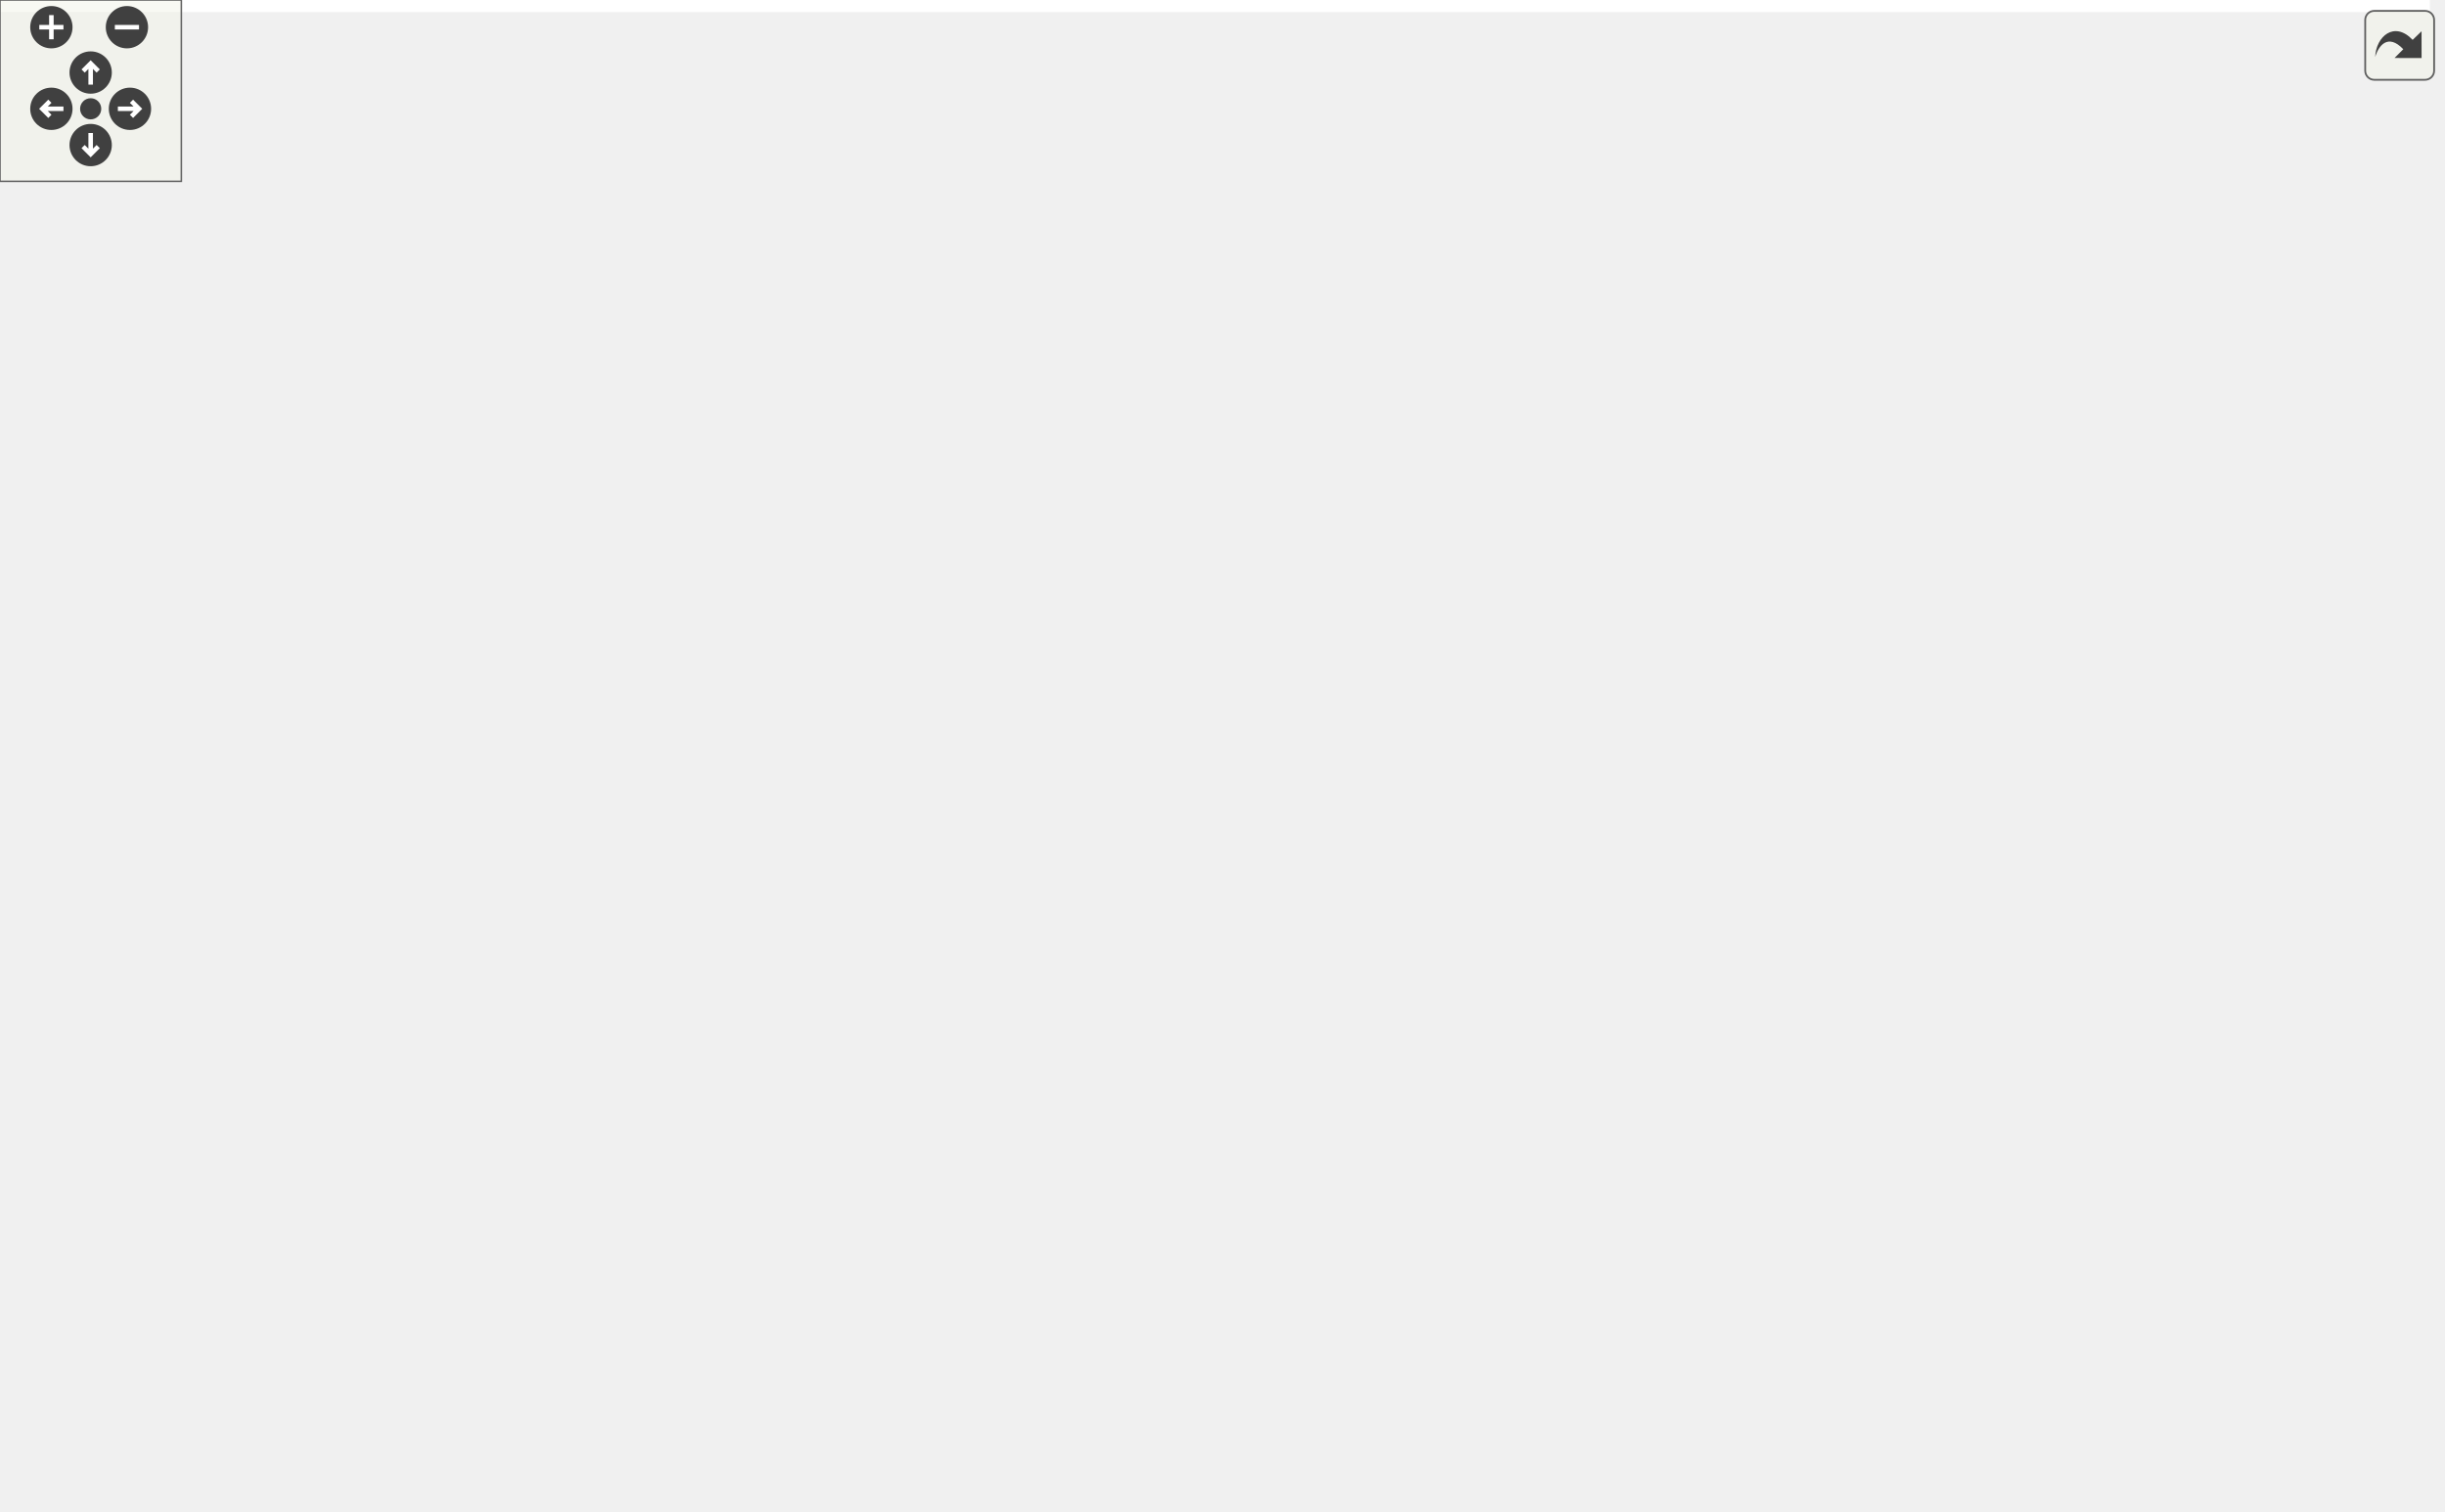
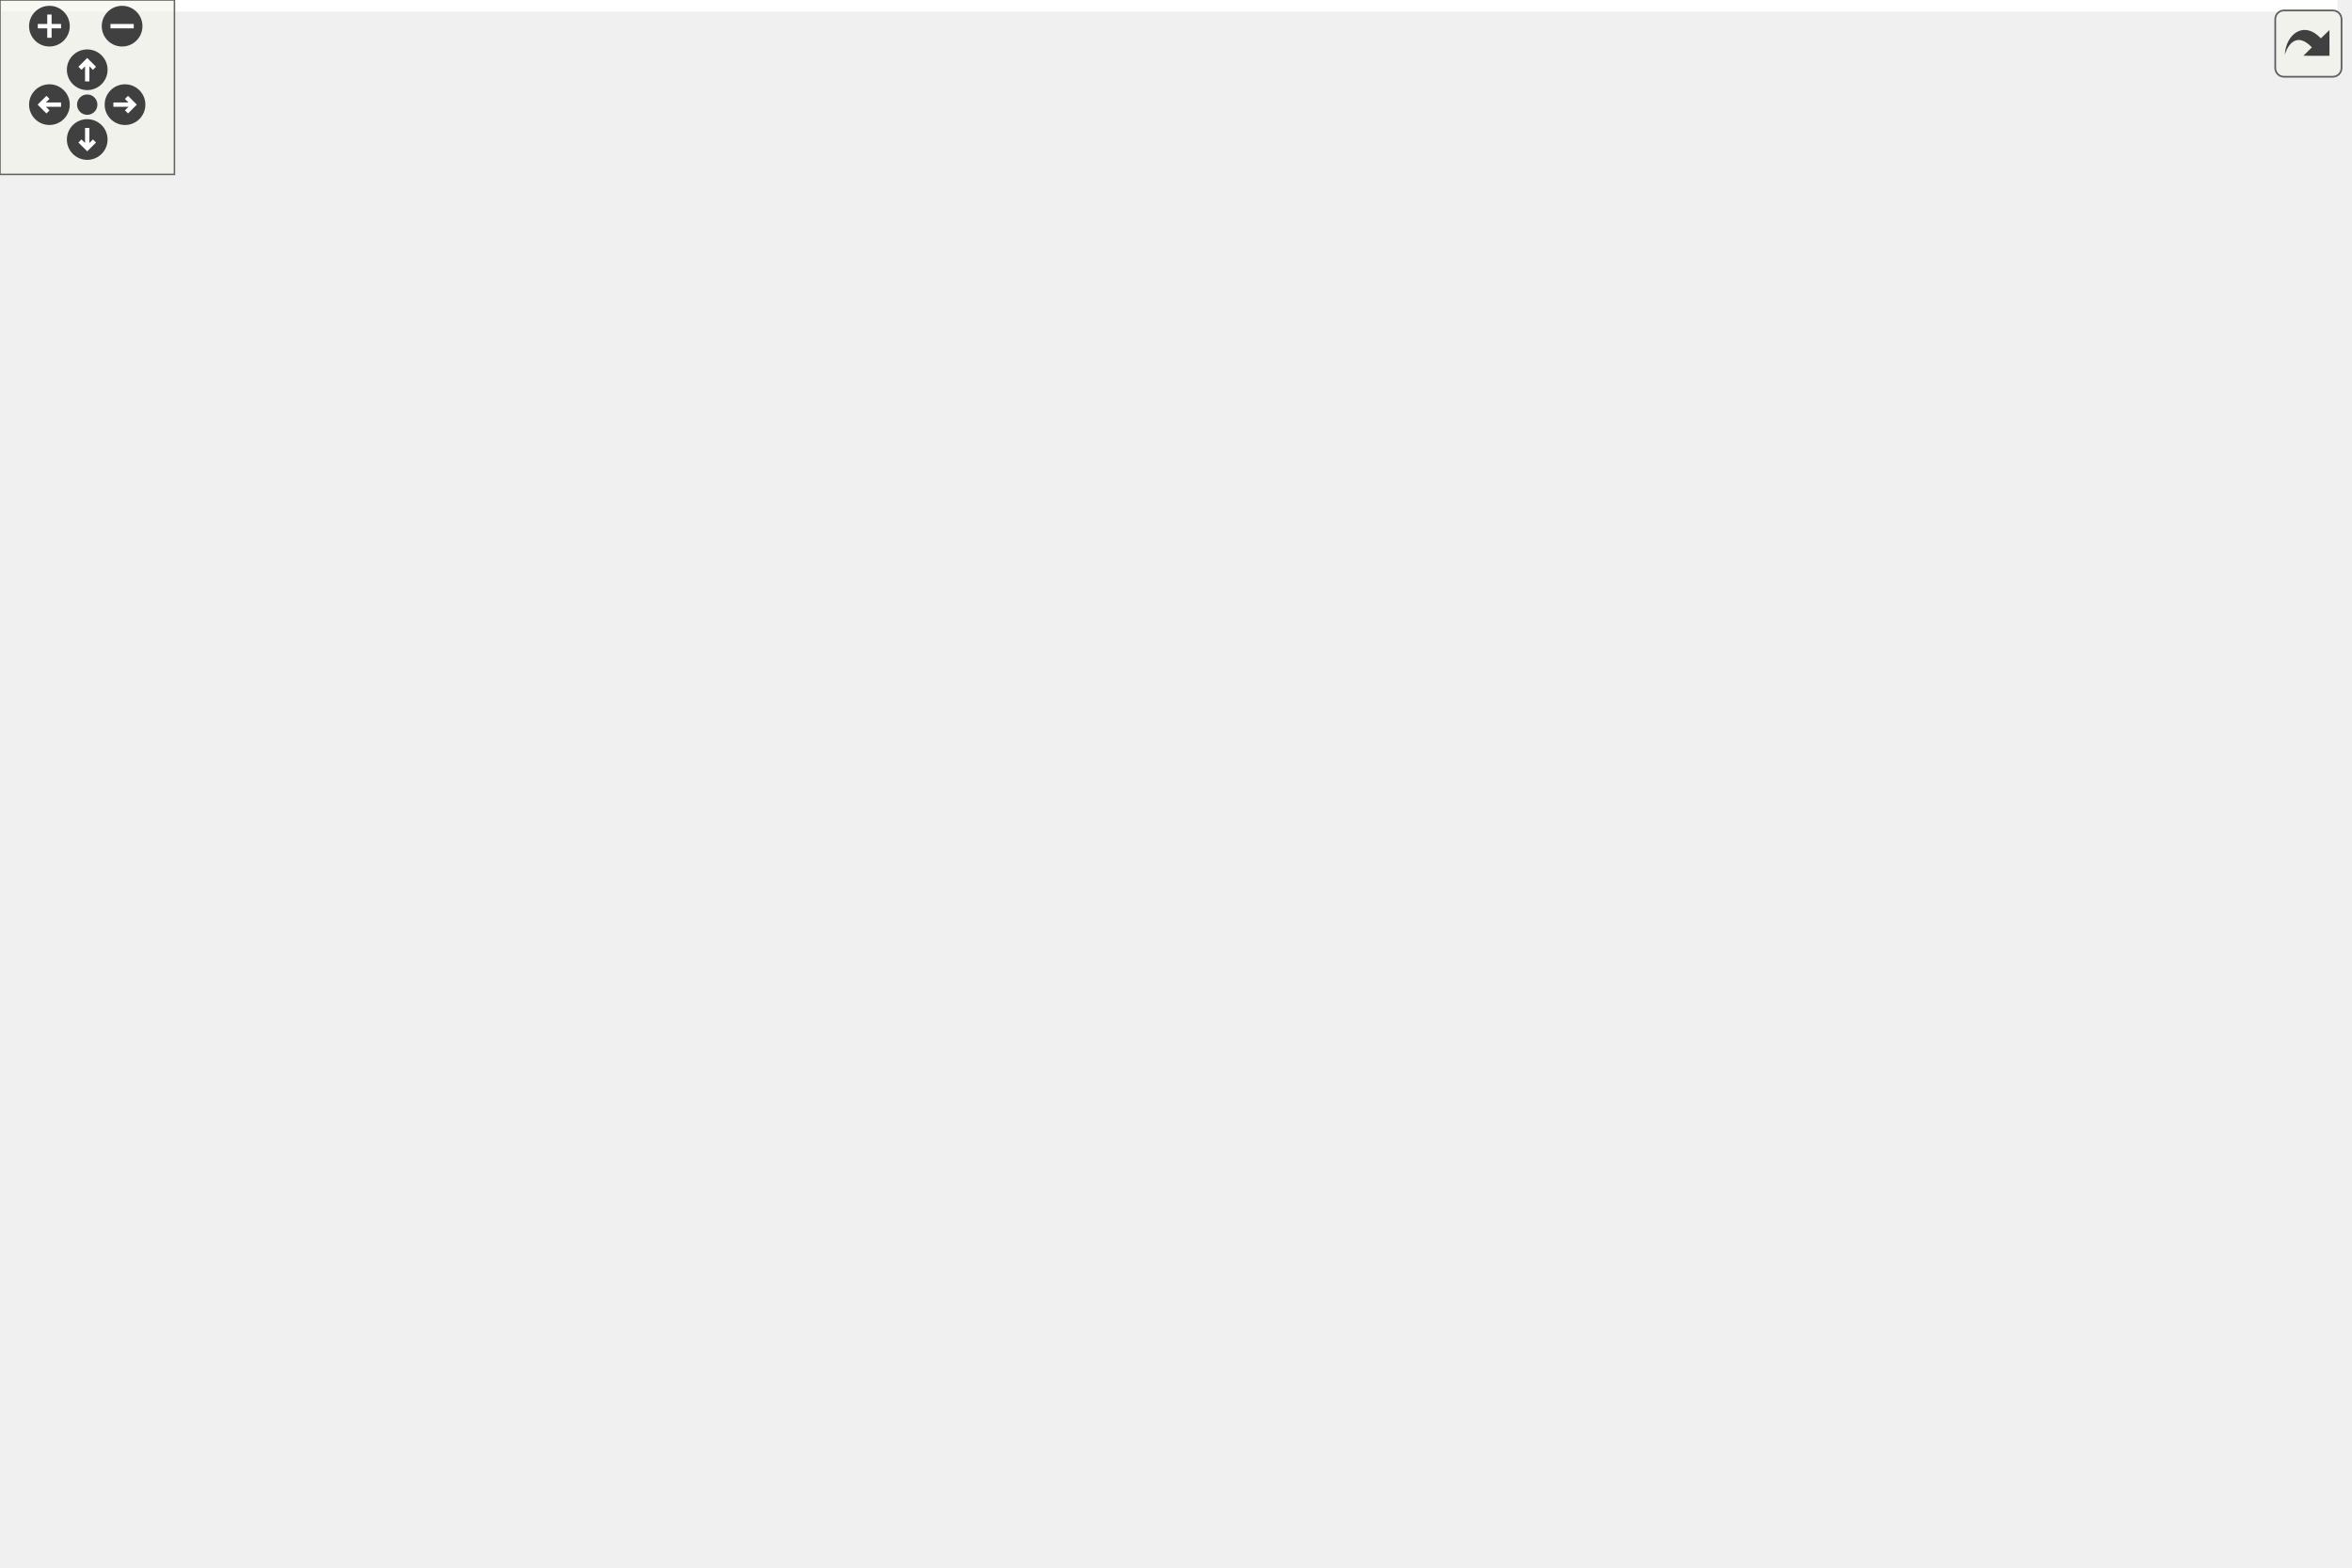
<svg xmlns="http://www.w3.org/2000/svg" xmlns:xlink="http://www.w3.org/1999/xlink" id="main" version="1.1" xml:space="preserve">
  <style type="text/css">
.edge:hover path { stroke: red; }
.edge:hover polygon { stroke: red; fill: red; }
</style>
  <defs>
    <circle id="rim" cx="0" cy="0" r="7" />
    <circle id="rim2" cx="0" cy="0" r="3.5" />
    <g id="zoomPlus">
      <use xlink:href="#rim" fill="#404040">
        <set attributeName="fill" to="#808080" begin="zoomplus.mouseover" end="zoomplus.mouseout" />
      </use>
      <path d="M-4,0h8M0,-4v8" fill="none" stroke="white" stroke-width="1.5" pointer-events="none" />
    </g>
    <g id="zoomMin">
      <use xlink:href="#rim" fill="#404040">
        <set attributeName="fill" to="#808080" begin="zoomminus.mouseover" end="zoomminus.mouseout" />
      </use>
      <path d="M-4,0h8" fill="none" stroke="white" stroke-width="1.5" pointer-events="none" />
    </g>
    <g id="dirArrow">
      <path fill="none" stroke="white" stroke-width="1.5" d="M0,-3.0v7 M-2.5,-0.5L0,-3.0L2.5,-0.5" />
    </g>
    <g id="resetDef">
      <use xlink:href="#rim2" fill="#404040">
        <set attributeName="fill" to="#808080" begin="reset.mouseover" end="reset.mouseout" />
      </use>
    </g>
  </defs>
  <svg id="graph" class="graph">
    <g id="viewport">
-       <polygon fill="white" stroke="transparent" points="-4,4 -4,-439.5 804,-439.5 804,4 -4,4" />
+       <polygon fill="white" stroke="transparent" points="-4,4 -4,-478.5 804,-478.5 804,4 -4,4" />
      <g id="node1" class="node">
        <g id="a_node1">
          <a xlink:title=" ">
-             <polygon fill="#bfbfbf" stroke="black" points="699,-334.5 699,-364.5 800,-364.5 800,-334.5 699,-334.5" />
-             <text text-anchor="start" x="707" y="-352.5" font-family="Helvetica,sans-Serif" font-size="10.00">ft::irc::string_utils</text>
-             <text text-anchor="middle" x="749.5" y="-341.5" font-family="Helvetica,sans-Serif" font-size="10.00">::to_lower</text>
+             <polygon fill="#bfbfbf" stroke="black" points="699,-373.5 699,-403.5 800,-403.5 800,-373.5 699,-373.5" />
+             <text text-anchor="start" x="707" y="-391.5" font-family="Helvetica,sans-Serif" font-size="10.00">ft::irc::string_utils</text>
+             <text text-anchor="middle" x="749.5" y="-380.5" font-family="Helvetica,sans-Serif" font-size="10.00">::to_lower</text>
          </a>
        </g>
      </g>
      <g id="node2" class="node">
        <g id="a_node2">
          <a xlink:href="classft_1_1irc_1_1user.html#af02e786035bc1122895f36f9db8f2c9a" target="_top" xlink:title=" ">
-             <polygon fill="white" stroke="black" points="343,-400 343,-419 478,-419 478,-400 343,-400" />
-             <text text-anchor="middle" x="410.5" y="-407" font-family="Helvetica,sans-Serif" font-size="10.00">ft::irc::user::change_nick</text>
+             <polygon fill="white" stroke="black" points="343,-439 343,-458 478,-458 478,-439 343,-439" />
+             <text text-anchor="middle" x="410.5" y="-446" font-family="Helvetica,sans-Serif" font-size="10.00">ft::irc::user::change_nick</text>
          </a>
        </g>
      </g>
      <g id="edge1" class="edge">
-         <path fill="none" stroke="midnightblue" d="M688.82,-363.22C680.18,-365.07 671.37,-366.89 663,-368.5 599.79,-380.67 527.19,-392.25 476.29,-399.98" />
-         <polygon fill="midnightblue" stroke="midnightblue" points="689.84,-366.58 698.87,-361.03 688.35,-359.74 689.84,-366.58" />
+         <path fill="none" stroke="midnightblue" d="M688.82,-402.22C680.18,-404.07 671.37,-405.89 663,-407.5 599.79,-419.67 527.19,-431.25 476.29,-438.98" />
+         <polygon fill="midnightblue" stroke="midnightblue" points="689.84,-405.58 698.87,-400.03 688.35,-398.74 689.84,-405.58" />
      </g>
      <g id="node4" class="node">
        <g id="a_node4">
          <a xlink:href="classft_1_1irc_1_1server.html#ab534369c5d538fbf60852889a7d8127b" target="_top" xlink:title=" ">
-             <polygon fill="white" stroke="black" points="523,-416 523,-435 654,-435 654,-416 523,-416" />
-             <text text-anchor="middle" x="588.5" y="-423" font-family="Helvetica,sans-Serif" font-size="10.00">ft::irc::server::hold_nick</text>
+             <polygon fill="white" stroke="black" points="523,-455 523,-474 654,-474 654,-455 523,-455" />
+             <text text-anchor="middle" x="588.5" y="-462" font-family="Helvetica,sans-Serif" font-size="10.00">ft::irc::server::hold_nick</text>
          </a>
        </g>
      </g>
      <g id="edge3" class="edge">
-         <path fill="none" stroke="midnightblue" d="M718.38,-370.18C702.41,-380.52 682.18,-392.68 663,-401.5 650.68,-407.16 636.64,-412.09 624.16,-415.99" />
-         <polygon fill="midnightblue" stroke="midnightblue" points="720.35,-373.07 726.78,-364.65 716.5,-367.22 720.35,-373.07" />
+         <path fill="none" stroke="midnightblue" d="M718.38,-409.18C702.41,-419.52 682.18,-431.68 663,-440.5 650.68,-446.16 636.64,-451.09 624.16,-454.99" />
+         <polygon fill="midnightblue" stroke="midnightblue" points="720.35,-412.07 726.78,-403.65 716.5,-406.22 720.35,-412.07" />
      </g>
      <g id="node5" class="node">
        <g id="a_node5">
          <a xlink:href="structft_1_1irc_1_1string__utils.html#abd73422cb93e7f7f26cfd59a221933a2" target="_top" xlink:title=" ">
-             <polygon fill="white" stroke="black" points="538,-200.5 538,-230.5 639,-230.5 639,-200.5 538,-200.5" />
-             <text text-anchor="start" x="546" y="-218.5" font-family="Helvetica,sans-Serif" font-size="10.00">ft::irc::string_utils</text>
-             <text text-anchor="middle" x="588.5" y="-207.5" font-family="Helvetica,sans-Serif" font-size="10.00">::is_same</text>
+             <polygon fill="white" stroke="black" points="538,-208.5 538,-238.5 639,-238.5 639,-208.5 538,-208.5" />
+             <text text-anchor="start" x="546" y="-226.5" font-family="Helvetica,sans-Serif" font-size="10.00">ft::irc::string_utils</text>
+             <text text-anchor="middle" x="588.5" y="-215.5" font-family="Helvetica,sans-Serif" font-size="10.00">::is_same</text>
          </a>
        </g>
      </g>
      <g id="edge5" class="edge">
-         <path fill="none" stroke="midnightblue" d="M722.87,-327.9C690.57,-300.68 635.87,-254.58 607.61,-230.76" />
-         <polygon fill="midnightblue" stroke="midnightblue" points="720.67,-330.62 730.57,-334.39 725.18,-325.27 720.67,-330.62" />
-       </g>
-       <g id="node16" class="node">
-         <g id="a_node16">
+         <path fill="none" stroke="midnightblue" d="M726.47,-365.64C693.49,-331.41 632.15,-267.76 604.14,-238.69" />
+         <polygon fill="midnightblue" stroke="midnightblue" points="724.37,-368.5 733.83,-373.27 729.41,-363.64 724.37,-368.5" />
+       </g>
+       <g id="node17" class="node">
+         <g id="a_node17">
          <a xlink:href="structft_1_1irc_1_1string__utils.html#a4d870ac385b6f7fcdacaa1b071810876" target="_top" xlink:title=" ">
-             <polygon fill="white" stroke="black" points="514,-66.5 514,-96.5 663,-96.5 663,-66.5 514,-66.5" />
-             <text text-anchor="start" x="522" y="-84.5" font-family="Helvetica,sans-Serif" font-size="10.00">ft::irc::string_utils</text>
-             <text text-anchor="middle" x="588.5" y="-73.5" font-family="Helvetica,sans-Serif" font-size="10.00">::match_mask_ignore_case</text>
-           </a>
-         </g>
-       </g>
-       <g id="edge20" class="edge">
-         <path fill="none" stroke="midnightblue" d="M736.22,-325.15C720.2,-293.78 690.9,-237.78 663,-191.5 642.01,-156.68 614.91,-117.43 600.18,-96.51" />
-         <polygon fill="midnightblue" stroke="midnightblue" points="733.28,-327.1 740.94,-334.43 739.52,-323.93 733.28,-327.1" />
-       </g>
-       <g id="node18" class="node">
-         <g id="a_node18">
+             <polygon fill="white" stroke="black" points="514,-80.5 514,-110.5 663,-110.5 663,-80.5 514,-80.5" />
+             <text text-anchor="start" x="522" y="-98.5" font-family="Helvetica,sans-Serif" font-size="10.00">ft::irc::string_utils</text>
+             <text text-anchor="middle" x="588.5" y="-87.5" font-family="Helvetica,sans-Serif" font-size="10.00">::match_mask_ignore_case</text>
+           </a>
+         </g>
+       </g>
+       <g id="edge22" class="edge">
+         <path fill="none" stroke="midnightblue" d="M739.12,-363.9C724.71,-327.11 695.39,-256.06 663,-199.5 643.99,-166.31 617.11,-130.48 601.67,-110.74" />
+         <polygon fill="midnightblue" stroke="midnightblue" points="735.9,-365.26 742.78,-373.32 742.42,-362.73 735.9,-365.26" />
+       </g>
+       <g id="node19" class="node">
+         <g id="a_node19">
          <a xlink:href="classft_1_1irc_1_1server.html#a2f4c8826af7867f18ed67c1b9dabf65f" target="_top" xlink:title=" ">
-             <polygon fill="white" stroke="black" points="515.5,-340 515.5,-359 661.5,-359 661.5,-340 515.5,-340" />
-             <text text-anchor="middle" x="588.5" y="-347" font-family="Helvetica,sans-Serif" font-size="10.00">ft::irc::server::release_nick</text>
-           </a>
-         </g>
-       </g>
-       <g id="edge22" class="edge">
-         <path fill="none" stroke="midnightblue" d="M688.5,-349.5C679.72,-349.5 670.61,-349.5 661.61,-349.5" />
-         <polygon fill="midnightblue" stroke="midnightblue" points="688.63,-353 698.63,-349.5 688.63,-346 688.63,-353" />
+             <polygon fill="white" stroke="black" points="515.5,-379 515.5,-398 661.5,-398 661.5,-379 515.5,-379" />
+             <text text-anchor="middle" x="588.5" y="-386" font-family="Helvetica,sans-Serif" font-size="10.00">ft::irc::server::release_nick</text>
+           </a>
+         </g>
+       </g>
+       <g id="edge24" class="edge">
+         <path fill="none" stroke="midnightblue" d="M688.5,-388.5C679.72,-388.5 670.61,-388.5 661.61,-388.5" />
+         <polygon fill="midnightblue" stroke="midnightblue" points="688.63,-392 698.63,-388.5 688.63,-385 688.63,-392" />
      </g>
      <g id="node3" class="node">
        <g id="a_node3">
          <a xlink:href="classft_1_1irc_1_1processor__nick.html#a7a2f0f709488328c04b6ccf0c41ce78e" target="_top" xlink:title=" ">
-             <polygon fill="white" stroke="black" points="176.5,-394.5 176.5,-424.5 271.5,-424.5 271.5,-394.5 176.5,-394.5" />
-             <text text-anchor="start" x="184.5" y="-412.5" font-family="Helvetica,sans-Serif" font-size="10.00">ft::irc::processor</text>
-             <text text-anchor="middle" x="224" y="-401.5" font-family="Helvetica,sans-Serif" font-size="10.00">_nick::execute</text>
+             <polygon fill="white" stroke="black" points="176.5,-433.5 176.5,-463.5 271.5,-463.5 271.5,-433.5 176.5,-433.5" />
+             <text text-anchor="start" x="184.5" y="-451.5" font-family="Helvetica,sans-Serif" font-size="10.00">ft::irc::processor</text>
+             <text text-anchor="middle" x="224" y="-440.5" font-family="Helvetica,sans-Serif" font-size="10.00">_nick::execute</text>
          </a>
        </g>
      </g>
      <g id="edge2" class="edge">
-         <path fill="none" stroke="midnightblue" d="M332.79,-409.5C312.01,-409.5 290.14,-409.5 271.57,-409.5" />
-         <polygon fill="midnightblue" stroke="midnightblue" points="332.89,-413 342.89,-409.5 332.89,-406 332.89,-413" />
+         <path fill="none" stroke="midnightblue" d="M332.79,-448.5C312.01,-448.5 290.14,-448.5 271.57,-448.5" />
+         <polygon fill="midnightblue" stroke="midnightblue" points="332.89,-452 342.89,-448.5 332.89,-445 332.89,-452" />
      </g>
      <g id="edge4" class="edge">
-         <path fill="none" stroke="midnightblue" d="M512.91,-418.72C501.34,-417.67 489.47,-416.59 478.09,-415.55" />
-         <polygon fill="midnightblue" stroke="midnightblue" points="512.69,-422.21 522.96,-419.63 513.32,-415.24 512.69,-422.21" />
+         <path fill="none" stroke="midnightblue" d="M512.91,-457.72C501.34,-456.67 489.47,-455.59 478.09,-454.55" />
+         <polygon fill="midnightblue" stroke="midnightblue" points="512.69,-461.21 522.96,-458.63 513.32,-454.24 512.69,-461.21" />
      </g>
      <g id="node6" class="node">
        <g id="a_node6">
+           <a xlink:href="classft_1_1irc_1_1channel.html#a88a071511ae42d2faa2ff45d6d6f4abf" target="_top" xlink:title=" ">
+             <polygon fill="white" stroke="black" points="355.5,-302 355.5,-321 465.5,-321 465.5,-302 355.5,-302" />
+             <text text-anchor="middle" x="410.5" y="-309" font-family="Helvetica,sans-Serif" font-size="10.00">ft::irc::channel::ban</text>
+           </a>
+         </g>
+       </g>
+       <g id="edge6" class="edge">
+         <path fill="none" stroke="midnightblue" d="M559.2,-244.5C537.8,-259.57 507.21,-279.45 478,-292.5 469.78,-296.17 460.67,-299.33 451.89,-301.95" />
+         <polygon fill="midnightblue" stroke="midnightblue" points="561.39,-247.23 567.49,-238.57 557.32,-241.54 561.39,-247.23" />
+       </g>
+       <g id="node9" class="node">
+         <g id="a_node9">
          <a xlink:href="classft_1_1irc_1_1bot.html#aef50e26ad9e418841745fec737a929e1" target="_top" xlink:title=" ">
-             <polygon fill="white" stroke="black" points="367,-137.5 367,-167.5 454,-167.5 454,-137.5 367,-137.5" />
-             <text text-anchor="start" x="375" y="-155.5" font-family="Helvetica,sans-Serif" font-size="10.00">ft::irc::bot::find</text>
-             <text text-anchor="middle" x="410.5" y="-144.5" font-family="Helvetica,sans-Serif" font-size="10.00">_channels</text>
-           </a>
-         </g>
-       </g>
-       <g id="edge6" class="edge">
-         <path fill="none" stroke="midnightblue" d="M535.61,-196.93C509.49,-187.57 478.23,-176.39 453.62,-167.58" />
-         <polygon fill="midnightblue" stroke="midnightblue" points="534.75,-200.33 545.34,-200.41 537.11,-193.74 534.75,-200.33" />
+             <polygon fill="white" stroke="black" points="367,-164.5 367,-194.5 454,-194.5 454,-164.5 367,-164.5" />
+             <text text-anchor="start" x="375" y="-182.5" font-family="Helvetica,sans-Serif" font-size="10.00">ft::irc::bot::find</text>
+             <text text-anchor="middle" x="410.5" y="-171.5" font-family="Helvetica,sans-Serif" font-size="10.00">_channels</text>
+           </a>
+         </g>
+       </g>
+       <g id="edge9" class="edge">
+         <path fill="none" stroke="midnightblue" d="M527.75,-208.56C503.58,-202.52 476.23,-195.68 454.13,-190.16" />
+         <polygon fill="midnightblue" stroke="midnightblue" points="526.99,-211.98 537.54,-211.01 528.68,-205.19 526.99,-211.98" />
+       </g>
+       <g id="node10" class="node">
+         <g id="a_node10">
+           <a xlink:href="classft_1_1irc_1_1bot.html#a0b595213781ed0e5aaf1d48fdb602d98" target="_top" xlink:title=" ">
+             <polygon fill="white" stroke="black" points="164.5,-107 164.5,-126 283.5,-126 283.5,-107 164.5,-107" />
+             <text text-anchor="middle" x="224" y="-114" font-family="Helvetica,sans-Serif" font-size="10.00">ft::irc::bot::on_packet</text>
+           </a>
+         </g>
+       </g>
+       <g id="edge16" class="edge">
+         <path fill="none" stroke="midnightblue" d="M560.38,-202.31C539.15,-186.84 508.25,-166.69 478,-155.5 414.12,-131.87 336.06,-122.55 283.68,-118.88" />
+         <polygon fill="midnightblue" stroke="midnightblue" points="558.46,-205.24 568.57,-208.4 562.64,-199.62 558.46,-205.24" />
+       </g>
+       <g id="node12" class="node">
+         <g id="a_node12">
+           <a xlink:href="classft_1_1irc_1_1bot.html#a8cdd94dface1cee6c920a6fba82c1624" target="_top" xlink:title=" ">
+             <polygon fill="white" stroke="black" points="353.5,-88 353.5,-107 467.5,-107 467.5,-88 353.5,-88" />
+             <text text-anchor="middle" x="410.5" y="-95" font-family="Helvetica,sans-Serif" font-size="10.00">ft::irc::bot::is_inviter</text>
+           </a>
+         </g>
+       </g>
+       <g id="edge12" class="edge">
+         <path fill="none" stroke="midnightblue" d="M568.21,-200.8C547.81,-178.03 513.7,-143.3 478,-121.5 468.26,-115.55 456.82,-110.76 446.2,-107.06" />
+         <polygon fill="midnightblue" stroke="midnightblue" points="565.59,-203.12 574.83,-208.31 570.84,-198.5 565.59,-203.12" />
+       </g>
+       <g id="node13" class="node">
+         <g id="a_node13">
+           <a xlink:href="classft_1_1irc_1_1channel.html#ad30281781ad94941df6db1284869a73b" target="_top" xlink:title=" ">
+             <polygon fill="white" stroke="black" points="348,-252.5 348,-282.5 473,-282.5 473,-252.5 348,-252.5" />
+             <text text-anchor="start" x="356" y="-270.5" font-family="Helvetica,sans-Serif" font-size="10.00">ft::irc::channel::modify</text>
+             <text text-anchor="middle" x="410.5" y="-259.5" font-family="Helvetica,sans-Serif" font-size="10.00">_member_mode</text>
+           </a>
+         </g>
+       </g>
+       <g id="edge14" class="edge">
+         <path fill="none" stroke="midnightblue" d="M527.69,-238.45C509.58,-242.98 489.7,-247.95 471.58,-252.48" />
+         <polygon fill="midnightblue" stroke="midnightblue" points="528.68,-241.81 537.54,-235.99 526.99,-235.02 528.68,-241.81" />
+       </g>
+       <g id="node14" class="node">
+         <g id="a_node14">
+           <a xlink:href="structft_1_1irc_1_1user_1_1pred__equals__nick.html#aa4bfdd8756482385798ed7fd8197f1e1" target="_top" xlink:title=" ">
+             <polygon fill="white" stroke="black" points="343.5,-340.5 343.5,-370.5 477.5,-370.5 477.5,-340.5 343.5,-340.5" />
+             <text text-anchor="start" x="351.5" y="-358.5" font-family="Helvetica,sans-Serif" font-size="10.00">ft::irc::user::pred</text>
+             <text text-anchor="middle" x="410.5" y="-347.5" font-family="Helvetica,sans-Serif" font-size="10.00">_equals_nick::operator()</text>
+           </a>
+         </g>
+       </g>
+       <g id="edge17" class="edge">
+         <path fill="none" stroke="midnightblue" d="M569.05,-246.48C548.87,-270.31 514.51,-307.27 478,-330.5 472.17,-334.21 465.71,-337.49 459.18,-340.36" />
+         <polygon fill="midnightblue" stroke="midnightblue" points="571.86,-248.57 575.57,-238.64 566.48,-244.09 571.86,-248.57" />
+       </g>
+       <g id="node15" class="node">
+         <g id="a_node15">
+           <a xlink:href="classft_1_1irc_1_1channel.html#aa7b5a547c4ff51772b8a1a6c81f61a8c" target="_top" xlink:title=" ">
+             <polygon fill="white" stroke="black" points="349.5,-214 349.5,-233 471.5,-233 471.5,-214 349.5,-214" />
+             <text text-anchor="middle" x="410.5" y="-221" font-family="Helvetica,sans-Serif" font-size="10.00">ft::irc::channel::unban</text>
+           </a>
+         </g>
+       </g>
+       <g id="edge18" class="edge">
+         <path fill="none" stroke="midnightblue" d="M527.43,-223.5C509.4,-223.5 489.62,-223.5 471.58,-223.5" />
+         <polygon fill="midnightblue" stroke="midnightblue" points="527.54,-227 537.54,-223.5 527.54,-220 527.54,-227" />
+       </g>
+       <g id="node16" class="node">
+         <g id="a_node16">
+           <a xlink:href="classft_1_1irc_1_1bot.html#a6bea4a41bf2e963f84660531719b1515" target="_top" xlink:title=" ">
+             <polygon fill="white" stroke="black" points="346.5,-50 346.5,-69 474.5,-69 474.5,-50 346.5,-50" />
+             <text text-anchor="middle" x="410.5" y="-57" font-family="Helvetica,sans-Serif" font-size="10.00">ft::irc::bot::update_nick</text>
+           </a>
+         </g>
+       </g>
+       <g id="edge20" class="edge">
+         <path fill="none" stroke="midnightblue" d="M570.78,-199.69C543.25,-160.74 490.19,-86.86 478,-78.5 472.36,-74.63 465.93,-71.54 459.35,-69.08" />
+         <polygon fill="midnightblue" stroke="midnightblue" points="568.25,-202.18 576.88,-208.33 573.97,-198.14 568.25,-202.18" />
      </g>
      <g id="node7" class="node">
        <g id="a_node7">
-           <a xlink:href="classft_1_1irc_1_1bot.html#a0b595213781ed0e5aaf1d48fdb602d98" target="_top" xlink:title=" ">
-             <polygon fill="white" stroke="black" points="164.5,-206 164.5,-225 283.5,-225 283.5,-206 164.5,-206" />
-             <text text-anchor="middle" x="224" y="-213" font-family="Helvetica,sans-Serif" font-size="10.00">ft::irc::bot::on_packet</text>
-           </a>
-         </g>
-       </g>
-       <g id="edge14" class="edge">
-         <path fill="none" stroke="midnightblue" d="M544.39,-234.2C524.57,-241.81 500.51,-249.71 478,-253.5 418.83,-263.47 402.27,-262.81 343,-253.5 308.77,-248.12 270.92,-234.48 247.55,-225.09" />
-         <polygon fill="midnightblue" stroke="midnightblue" points="545.74,-237.43 553.75,-230.5 543.16,-230.92 545.74,-237.43" />
-       </g>
-       <g id="node9" class="node">
-         <g id="a_node9">
-           <a xlink:href="classft_1_1irc_1_1bot.html#a8cdd94dface1cee6c920a6fba82c1624" target="_top" xlink:title=" ">
-             <polygon fill="white" stroke="black" points="353.5,-225 353.5,-244 467.5,-244 467.5,-225 353.5,-225" />
-             <text text-anchor="middle" x="410.5" y="-232" font-family="Helvetica,sans-Serif" font-size="10.00">ft::irc::bot::is_inviter</text>
-           </a>
-         </g>
-       </g>
-       <g id="edge9" class="edge">
-         <path fill="none" stroke="midnightblue" d="M527.35,-221.99C508.07,-224.08 486.79,-226.37 467.78,-228.42" />
-         <polygon fill="midnightblue" stroke="midnightblue" points="527.97,-225.45 537.54,-220.89 527.22,-218.49 527.97,-225.45" />
-       </g>
-       <g id="node10" class="node">
-         <g id="a_node10">
-           <a xlink:href="classft_1_1irc_1_1channel.html#ad30281781ad94941df6db1284869a73b" target="_top" xlink:title=" ">
-             <polygon fill="white" stroke="black" points="348,-49.5 348,-79.5 473,-79.5 473,-49.5 348,-49.5" />
-             <text text-anchor="start" x="356" y="-67.5" font-family="Helvetica,sans-Serif" font-size="10.00">ft::irc::channel::modify</text>
-             <text text-anchor="middle" x="410.5" y="-56.5" font-family="Helvetica,sans-Serif" font-size="10.00">_member_mode</text>
-           </a>
-         </g>
-       </g>
-       <g id="edge11" class="edge">
-         <path fill="none" stroke="midnightblue" d="M572.31,-191.74C553.32,-163.76 518.37,-117.56 478,-89.5 472.53,-85.7 466.41,-82.39 460.16,-79.53" />
-         <polygon fill="midnightblue" stroke="midnightblue" points="569.44,-193.75 577.9,-200.14 575.27,-189.87 569.44,-193.75" />
-       </g>
-       <g id="node13" class="node">
-         <g id="a_node13">
-           <a xlink:href="structft_1_1irc_1_1user_1_1pred__equals__nick.html#aa4bfdd8756482385798ed7fd8197f1e1" target="_top" xlink:title=" ">
-             <polygon fill="white" stroke="black" points="343.5,-301.5 343.5,-331.5 477.5,-331.5 477.5,-301.5 343.5,-301.5" />
-             <text text-anchor="start" x="351.5" y="-319.5" font-family="Helvetica,sans-Serif" font-size="10.00">ft::irc::user::pred</text>
-             <text text-anchor="middle" x="410.5" y="-308.5" font-family="Helvetica,sans-Serif" font-size="10.00">_equals_nick::operator()</text>
-           </a>
-         </g>
-       </g>
-       <g id="edge15" class="edge">
-         <path fill="none" stroke="midnightblue" d="M557.87,-236.47C536.25,-251.32 505.97,-271.24 478,-286.5 468.33,-291.78 457.55,-296.93 447.53,-301.44" />
-         <polygon fill="midnightblue" stroke="midnightblue" points="560.05,-239.21 566.28,-230.64 556.06,-233.46 560.05,-239.21" />
-       </g>
-       <g id="node14" class="node">
-         <g id="a_node14">
-           <a xlink:href="classft_1_1irc_1_1channel.html#aa7b5a547c4ff51772b8a1a6c81f61a8c" target="_top" xlink:title=" ">
-             <polygon fill="white" stroke="black" points="349.5,-99 349.5,-118 471.5,-118 471.5,-99 349.5,-99" />
-             <text text-anchor="middle" x="410.5" y="-106" font-family="Helvetica,sans-Serif" font-size="10.00">ft::irc::channel::unban</text>
-           </a>
-         </g>
-       </g>
-       <g id="edge16" class="edge">
-         <path fill="none" stroke="midnightblue" d="M565.1,-193.43C544.15,-173.89 511.2,-145.86 478,-128.5 469.99,-124.31 460.96,-120.86 452.2,-118.07" />
-         <polygon fill="midnightblue" stroke="midnightblue" points="562.85,-196.12 572.52,-200.47 567.67,-191.04 562.85,-196.12" />
-       </g>
-       <g id="node15" class="node">
-         <g id="a_node15">
-           <a xlink:href="classft_1_1irc_1_1bot.html#a6bea4a41bf2e963f84660531719b1515" target="_top" xlink:title=" ">
-             <polygon fill="white" stroke="black" points="346.5,-187 346.5,-206 474.5,-206 474.5,-187 346.5,-187" />
-             <text text-anchor="middle" x="410.5" y="-194" font-family="Helvetica,sans-Serif" font-size="10.00">ft::irc::bot::update_nick</text>
-           </a>
-         </g>
-       </g>
-       <g id="edge18" class="edge">
-         <path fill="none" stroke="midnightblue" d="M527.23,-208.99C510.31,-207.17 491.88,-205.18 474.79,-203.33" />
-         <polygon fill="midnightblue" stroke="midnightblue" points="527.22,-212.51 537.54,-210.11 527.97,-205.55 527.22,-212.51" />
+           <a xlink:href="classft_1_1irc_1_1processor__mode.html#a78f0436f90fe62dc8e35152d98eff680" target="_top" xlink:title=" ">
+             <polygon fill="white" stroke="black" points="141,-252.5 141,-282.5 307,-282.5 307,-252.5 141,-252.5" />
+             <text text-anchor="start" x="149" y="-270.5" font-family="Helvetica,sans-Serif" font-size="10.00">ft::irc::processor</text>
+             <text text-anchor="middle" x="224" y="-259.5" font-family="Helvetica,sans-Serif" font-size="10.00">_mode::update_channel_mode</text>
+           </a>
+         </g>
      </g>
      <g id="edge7" class="edge">
-         <path fill="none" stroke="midnightblue" d="M356.96,-170.44C323.11,-182 280.45,-196.57 252.95,-205.96" />
-         <polygon fill="midnightblue" stroke="midnightblue" points="358.38,-173.66 366.71,-167.11 356.11,-167.03 358.38,-173.66" />
+         <path fill="none" stroke="midnightblue" d="M359.67,-299.62C337.66,-294.37 311.53,-288.14 288.17,-282.57" />
+         <polygon fill="midnightblue" stroke="midnightblue" points="358.93,-303.04 369.47,-301.95 360.55,-296.23 358.93,-303.04" />
      </g>
      <g id="node8" class="node">
        <g id="a_node8">
-           <a xlink:href="classft_1_1irc_1_1bot__handler.html#a0723185e483ae21fa0f2116ca05165fe" target="_top" xlink:title=" ">
-             <polygon fill="white" stroke="black" points="0,-200.5 0,-230.5 105,-230.5 105,-200.5 0,-200.5" />
-             <text text-anchor="start" x="8" y="-218.5" font-family="Helvetica,sans-Serif" font-size="10.00">ft::irc::bot_handler</text>
-             <text text-anchor="middle" x="52.5" y="-207.5" font-family="Helvetica,sans-Serif" font-size="10.00">::on_read</text>
+           <a xlink:href="classft_1_1irc_1_1processor__mode.html#ad013987a789be47379c13f61364135a6" target="_top" xlink:title=" ">
+             <polygon fill="white" stroke="black" points="5,-252.5 5,-282.5 100,-282.5 100,-252.5 5,-252.5" />
+             <text text-anchor="start" x="13" y="-270.5" font-family="Helvetica,sans-Serif" font-size="10.00">ft::irc::processor</text>
+             <text text-anchor="middle" x="52.5" y="-259.5" font-family="Helvetica,sans-Serif" font-size="10.00">_mode::execute</text>
          </a>
        </g>
      </g>
      <g id="edge8" class="edge">
-         <path fill="none" stroke="midnightblue" d="M154.13,-215.5C137.77,-215.5 120.58,-215.5 105.14,-215.5" />
-         <polygon fill="midnightblue" stroke="midnightblue" points="154.19,-219 164.19,-215.5 154.19,-212 154.19,-219" />
+         <path fill="none" stroke="midnightblue" d="M130.69,-267.5C120.24,-267.5 109.94,-267.5 100.44,-267.5" />
+         <polygon fill="midnightblue" stroke="midnightblue" points="130.73,-271 140.73,-267.5 130.73,-264 130.73,-271" />
      </g>
      <g id="edge10" class="edge">
-         <path fill="none" stroke="midnightblue" d="M343.38,-227.69C323.89,-225.68 302.71,-223.5 283.72,-221.55" />
-         <polygon fill="midnightblue" stroke="midnightblue" points="343.09,-231.18 353.39,-228.72 343.8,-224.22 343.09,-231.18" />
+         <path fill="none" stroke="midnightblue" d="M356.96,-161.56C323.11,-150 280.45,-135.43 252.95,-126.04" />
+         <polygon fill="midnightblue" stroke="midnightblue" points="356.11,-164.97 366.71,-164.89 358.38,-158.34 356.11,-164.97" />
      </g>
      <g id="node11" class="node">
        <g id="a_node11">
-           <a xlink:href="classft_1_1irc_1_1processor__mode.html#a78f0436f90fe62dc8e35152d98eff680" target="_top" xlink:title=" ">
-             <polygon fill="white" stroke="black" points="141,-71.5 141,-101.5 307,-101.5 307,-71.5 141,-71.5" />
-             <text text-anchor="start" x="149" y="-89.5" font-family="Helvetica,sans-Serif" font-size="10.00">ft::irc::processor</text>
-             <text text-anchor="middle" x="224" y="-78.5" font-family="Helvetica,sans-Serif" font-size="10.00">_mode::update_channel_mode</text>
-           </a>
-         </g>
-       </g>
-       <g id="edge12" class="edge">
-         <path fill="none" stroke="midnightblue" d="M337.6,-73.07C327.67,-74.26 317.41,-75.48 307.31,-76.69" />
-         <polygon fill="midnightblue" stroke="midnightblue" points="338.29,-76.52 347.81,-71.86 337.46,-69.56 338.29,-76.52" />
-       </g>
-       <g id="node12" class="node">
-         <g id="a_node12">
-           <a xlink:href="classft_1_1irc_1_1processor__mode.html#ad013987a789be47379c13f61364135a6" target="_top" xlink:title=" ">
-             <polygon fill="white" stroke="black" points="5,-71.5 5,-101.5 100,-101.5 100,-71.5 5,-71.5" />
-             <text text-anchor="start" x="13" y="-89.5" font-family="Helvetica,sans-Serif" font-size="10.00">ft::irc::processor</text>
-             <text text-anchor="middle" x="52.5" y="-78.5" font-family="Helvetica,sans-Serif" font-size="10.00">_mode::execute</text>
-           </a>
-         </g>
+           <a xlink:href="classft_1_1irc_1_1bot__handler.html#a0723185e483ae21fa0f2116ca05165fe" target="_top" xlink:title=" ">
+             <polygon fill="white" stroke="black" points="0,-101.5 0,-131.5 105,-131.5 105,-101.5 0,-101.5" />
+             <text text-anchor="start" x="8" y="-119.5" font-family="Helvetica,sans-Serif" font-size="10.00">ft::irc::bot_handler</text>
+             <text text-anchor="middle" x="52.5" y="-108.5" font-family="Helvetica,sans-Serif" font-size="10.00">::on_read</text>
+           </a>
+         </g>
+       </g>
+       <g id="edge11" class="edge">
+         <path fill="none" stroke="midnightblue" d="M154.13,-116.5C137.77,-116.5 120.58,-116.5 105.14,-116.5" />
+         <polygon fill="midnightblue" stroke="midnightblue" points="154.19,-120 164.19,-116.5 154.19,-113 154.19,-120" />
      </g>
      <g id="edge13" class="edge">
-         <path fill="none" stroke="midnightblue" d="M130.69,-86.5C120.24,-86.5 109.94,-86.5 100.44,-86.5" />
-         <polygon fill="midnightblue" stroke="midnightblue" points="130.73,-90 140.73,-86.5 130.73,-83 130.73,-90" />
-       </g>
-       <g id="edge17" class="edge">
-         <path fill="none" stroke="midnightblue" d="M339.4,-100.14C328.88,-98.89 317.95,-97.58 307.2,-96.3" />
-         <polygon fill="midnightblue" stroke="midnightblue" points="339,-103.62 349.34,-101.33 339.83,-96.67 339,-103.62" />
+         <path fill="none" stroke="midnightblue" d="M343.38,-104.31C323.89,-106.32 302.71,-108.5 283.72,-110.45" />
+         <polygon fill="midnightblue" stroke="midnightblue" points="343.8,-107.78 353.39,-103.28 343.09,-100.82 343.8,-107.78" />
+       </g>
+       <g id="edge15" class="edge">
+         <path fill="none" stroke="midnightblue" d="M337.6,-267.5C327.67,-267.5 317.41,-267.5 307.31,-267.5" />
+         <polygon fill="midnightblue" stroke="midnightblue" points="337.81,-271 347.81,-267.5 337.81,-264 337.81,-271" />
      </g>
      <g id="edge19" class="edge">
-         <path fill="none" stroke="midnightblue" d="M336.1,-204.06C318.63,-205.86 300.21,-207.76 283.5,-209.48" />
-         <polygon fill="midnightblue" stroke="midnightblue" points="336.67,-207.52 346.26,-203.01 335.96,-200.56 336.67,-207.52" />
-       </g>
-       <g id="node17" class="node">
-         <g id="a_node17">
+         <path fill="none" stroke="midnightblue" d="M359.67,-235.38C337.66,-240.63 311.53,-246.86 288.17,-252.43" />
+         <polygon fill="midnightblue" stroke="midnightblue" points="360.55,-238.77 369.47,-233.05 358.93,-231.96 360.55,-238.77" />
+       </g>
+       <g id="edge21" class="edge">
+         <path fill="none" stroke="midnightblue" d="M365.54,-71.84C358.01,-74.01 350.27,-76.29 343,-78.5 312.52,-87.76 277.85,-99.01 254.01,-106.86" />
+         <polygon fill="midnightblue" stroke="midnightblue" points="366.62,-75.17 375.26,-69.05 364.69,-68.44 366.62,-75.17" />
+       </g>
+       <g id="node18" class="node">
+         <g id="a_node18">
          <a xlink:href="classft_1_1irc_1_1channel.html#a167149fa7b382fa3986d794b298706ce" target="_top" xlink:title=" ">
            <polygon fill="white" stroke="black" points="360.5,-0.5 360.5,-30.5 460.5,-30.5 460.5,-0.5 360.5,-0.5" />
            <text text-anchor="start" x="368.5" y="-18.5" font-family="Helvetica,sans-Serif" font-size="10.00">ft::irc::channel::is</text>
            <text text-anchor="middle" x="410.5" y="-7.5" font-family="Helvetica,sans-Serif" font-size="10.00">_banned</text>
          </a>
        </g>
      </g>
-       <g id="edge21" class="edge">
-         <path fill="none" stroke="midnightblue" d="M539.42,-62.82C520.33,-55.47 498.16,-47 478,-39.5 470.18,-36.59 461.82,-33.53 453.76,-30.61" />
-         <polygon fill="midnightblue" stroke="midnightblue" points="538.21,-66.11 548.8,-66.44 540.73,-59.58 538.21,-66.11" />
-       </g>
      <g id="edge23" class="edge">
-         <path fill="none" stroke="midnightblue" d="M545.62,-362.17C535.2,-365.6 524.11,-369.48 514,-373.5 497.56,-380.04 494.56,-384.27 478,-390.5 468.78,-393.97 458.65,-397.16 449.13,-399.9" />
-         <polygon fill="midnightblue" stroke="midnightblue" points="546.91,-365.43 555.35,-359.03 544.76,-358.77 546.91,-365.43" />
-       </g>
-       <g id="node19" class="node">
-         <g id="a_node19">
+         <path fill="none" stroke="midnightblue" d="M550.62,-75.75C529.6,-64.8 502.62,-51.27 478,-40.5 470.2,-37.09 461.78,-33.7 453.63,-30.57" />
+         <polygon fill="midnightblue" stroke="midnightblue" points="549.05,-78.88 559.53,-80.42 552.3,-72.68 549.05,-78.88" />
+       </g>
+       <g id="edge25" class="edge">
+         <path fill="none" stroke="midnightblue" d="M545.62,-401.17C535.2,-404.6 524.11,-408.48 514,-412.5 497.56,-419.04 494.56,-423.27 478,-429.5 468.78,-432.97 458.65,-436.16 449.13,-438.9" />
+         <polygon fill="midnightblue" stroke="midnightblue" points="546.91,-404.43 555.35,-398.03 544.76,-397.77 546.91,-404.43" />
+       </g>
+       <g id="node20" class="node">
+         <g id="a_node20">
          <a xlink:href="classft_1_1irc_1_1user.html#af2aa8fcafc015de38938ccccfed4b1c9" target="_top" xlink:title=" ">
-             <polygon fill="white" stroke="black" points="348.5,-350.5 348.5,-380.5 472.5,-380.5 472.5,-350.5 348.5,-350.5" />
-             <text text-anchor="start" x="356.5" y="-368.5" font-family="Helvetica,sans-Serif" font-size="10.00">ft::irc::user::deregister</text>
-             <text text-anchor="middle" x="410.5" y="-357.5" font-family="Helvetica,sans-Serif" font-size="10.00">_from_server</text>
-           </a>
-         </g>
-       </g>
-       <g id="edge24" class="edge">
-         <path fill="none" stroke="midnightblue" d="M505.32,-356.97C494.28,-357.97 483.11,-358.99 472.52,-359.95" />
-         <polygon fill="midnightblue" stroke="midnightblue" points="505.76,-360.45 515.41,-356.05 505.13,-353.47 505.76,-360.45" />
+             <polygon fill="white" stroke="black" points="348.5,-389.5 348.5,-419.5 472.5,-419.5 472.5,-389.5 348.5,-389.5" />
+             <text text-anchor="start" x="356.5" y="-407.5" font-family="Helvetica,sans-Serif" font-size="10.00">ft::irc::user::deregister</text>
+             <text text-anchor="middle" x="410.5" y="-396.5" font-family="Helvetica,sans-Serif" font-size="10.00">_from_server</text>
+           </a>
+         </g>
+       </g>
+       <g id="edge26" class="edge">
+         <path fill="none" stroke="midnightblue" d="M505.32,-395.97C494.28,-396.97 483.11,-397.99 472.52,-398.95" />
+         <polygon fill="midnightblue" stroke="midnightblue" points="505.76,-399.45 515.41,-395.05 505.13,-392.47 505.76,-399.45" />
      </g>
    </g>
  </svg>
  <g id="navigator" transform="translate(0 0)" fill="#404254">
    <rect fill="#f2f5e9" fill-opacity="0.5" stroke="#606060" stroke-width=".5" x="0" y="0" width="60" height="60" />
    <use id="zoomplus" xlink:href="#zoomPlus" x="17" y="9" />
    <use id="zoomminus" xlink:href="#zoomMin" x="42" y="9" />
    <use id="reset" xlink:href="#resetDef" x="30" y="36" />
    <g id="arrowUp" xlink:href="#dirArrow" transform="translate(30 24)">
      <use xlink:href="#rim" fill="#404040">
        <set attributeName="fill" to="#808080" begin="arrowUp.mouseover" end="arrowUp.mouseout" />
      </use>
      <path fill="none" stroke="white" stroke-width="1.5" d="M0,-3.0v7 M-2.5,-0.5L0,-3.0L2.5,-0.5" />
    </g>
    <g id="arrowRight" xlink:href="#dirArrow" transform="rotate(90) translate(36 -43)">
      <use xlink:href="#rim" fill="#404040">
        <set attributeName="fill" to="#808080" begin="arrowRight.mouseover" end="arrowRight.mouseout" />
      </use>
      <path fill="none" stroke="white" stroke-width="1.5" d="M0,-3.0v7 M-2.5,-0.5L0,-3.0L2.5,-0.5" />
    </g>
    <g id="arrowDown" xlink:href="#dirArrow" transform="rotate(180) translate(-30 -48)">
      <use xlink:href="#rim" fill="#404040">
        <set attributeName="fill" to="#808080" begin="arrowDown.mouseover" end="arrowDown.mouseout" />
      </use>
      <path fill="none" stroke="white" stroke-width="1.5" d="M0,-3.0v7 M-2.5,-0.5L0,-3.0L2.5,-0.5" />
    </g>
    <g id="arrowLeft" xlink:href="#dirArrow" transform="rotate(270) translate(-36 17)">
      <use xlink:href="#rim" fill="#404040">
        <set attributeName="fill" to="#808080" begin="arrowLeft.mouseover" end="arrowLeft.mouseout" />
      </use>
      <path fill="none" stroke="white" stroke-width="1.5" d="M0,-3.0v7 M-2.5,-0.5L0,-3.0L2.5,-0.5" />
    </g>
  </g>
  <svg viewBox="0 0 15 15" width="100%" height="30px" preserveAspectRatio="xMaxYMin meet">
    <g id="arrow_out" transform="scale(0.3 0.3)">
      <a xlink:href="structft_1_1irc_1_1string__utils_a367a22012cc0d2d25959ac3f4e5d33a9_icgraph_org.svg" target="_base">
        <rect id="button" ry="5" rx="5" y="6" x="6" height="38" width="38" fill="#f2f5e9" fill-opacity="0.5" stroke="#606060" stroke-width="1.0" />
        <path id="arrow" d="M 11.5,31.437 C 11.94,20.098 22.043,11.323 32.159,21.979 L 37.069,17.246 C 37.069,17.246 37.088,32 37.088,32 L 22.16,31.978 C 22.16,31.978 26.998,27.14 26.998,27.14 C 18.529,18.264 13.292,25.23 11.5,31.437 z" style="fill:#404040;" />
      </a>
    </g>
  </svg>
</svg>
